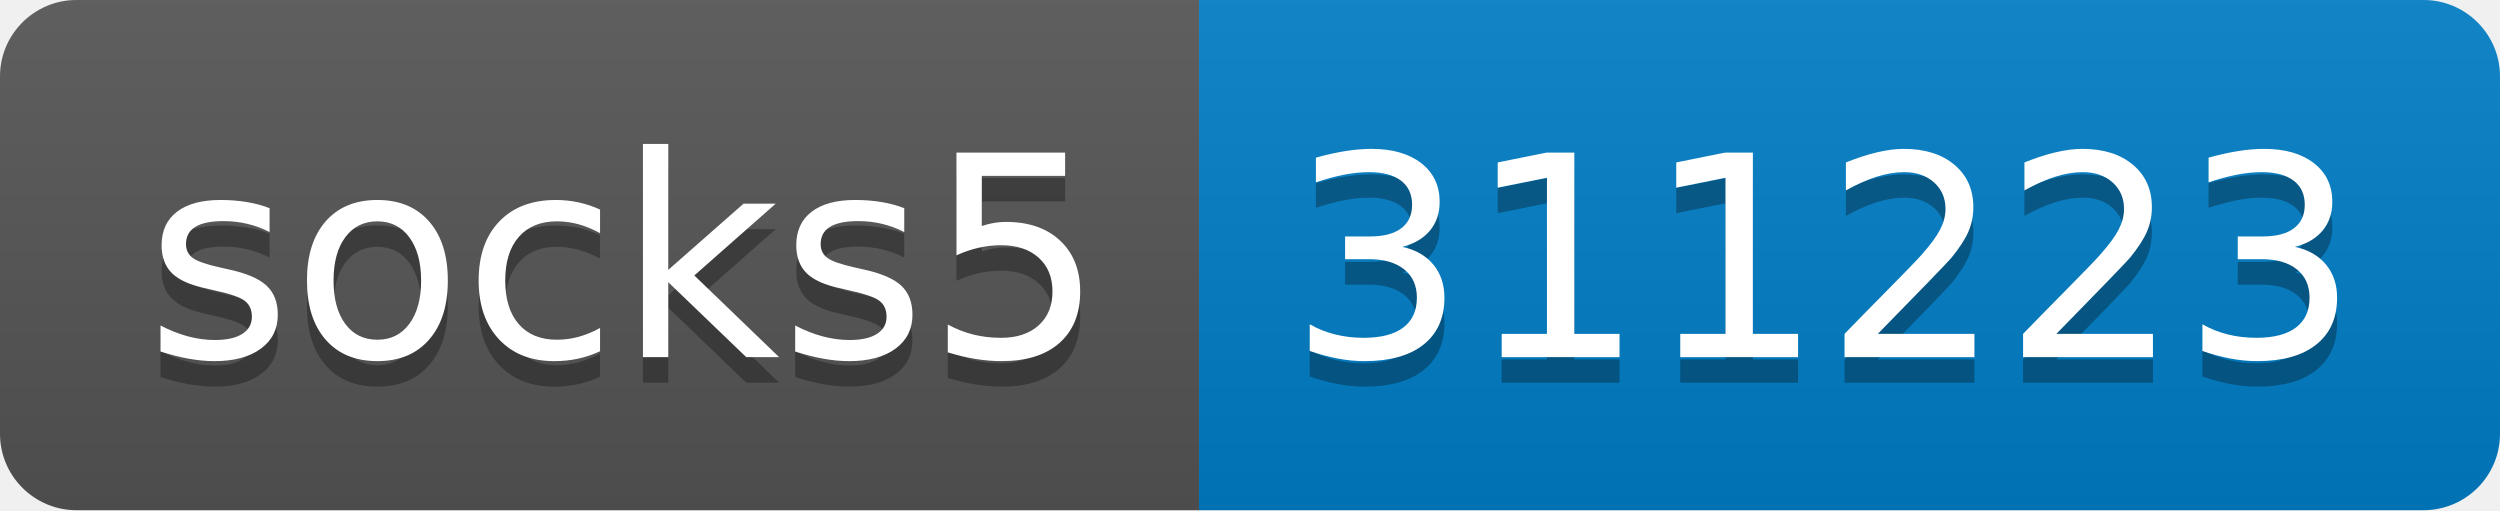
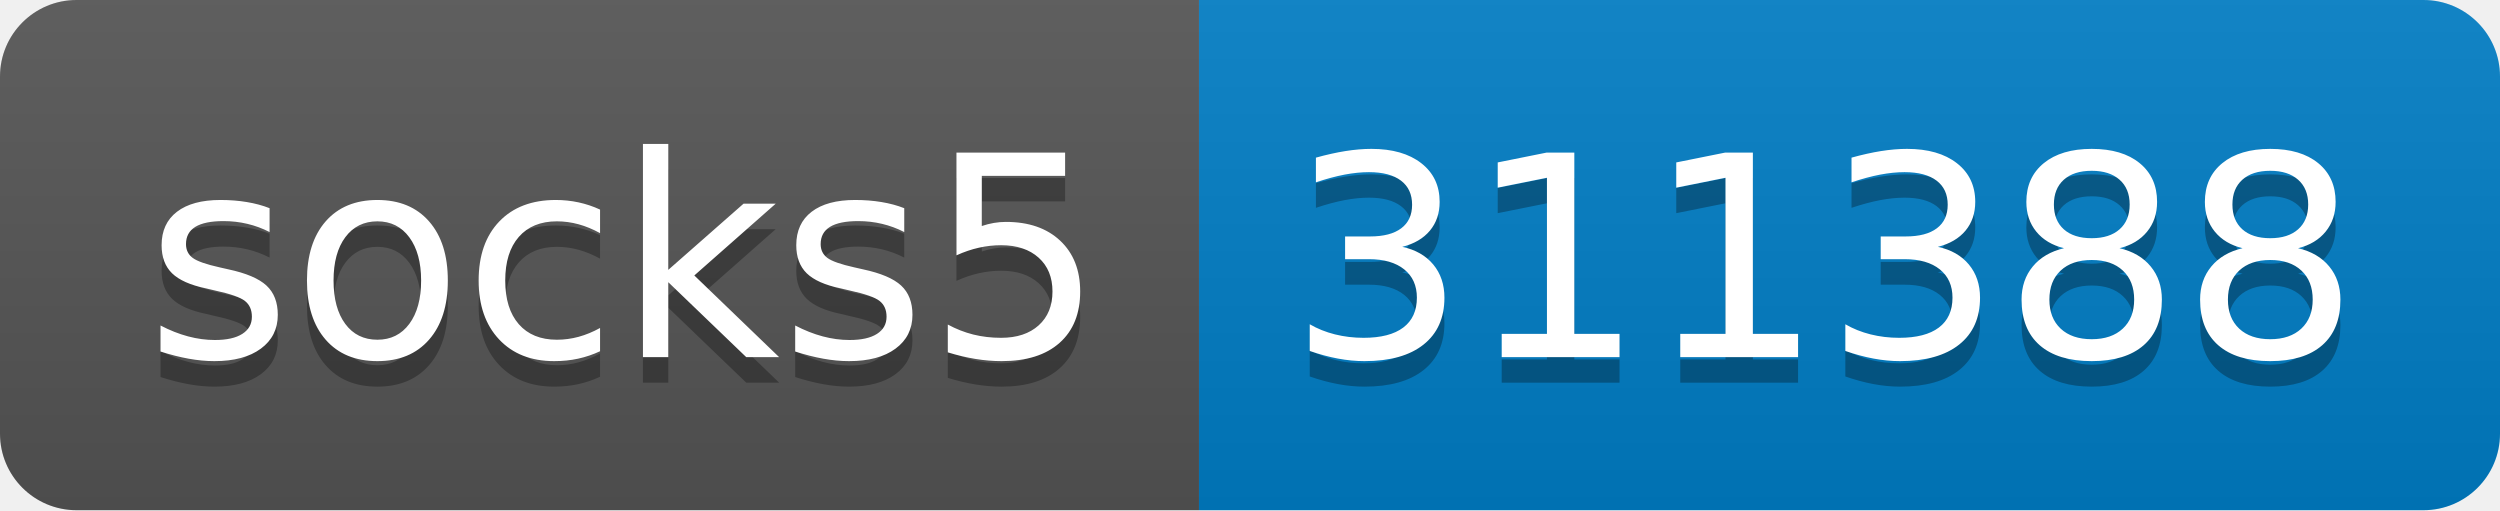
- <svg xmlns="http://www.w3.org/2000/svg" width="98" height="20" role="img" aria-label="socks5: 311223">
+ <svg xmlns="http://www.w3.org/2000/svg" width="98" height="20" role="img" aria-label="socks5: 311388">
  <linearGradient id="s" x2="0" y2="100%">
    <stop offset="0" stop-color="#bbb" stop-opacity=".1" />
    <stop offset="1" stop-opacity=".1" />
  </linearGradient>
  <clipPath id="r">
    <rect width="98" height="20" rx="3" fill="#fff" />
  </clipPath>
  <g clip-path="url(#r)">
    <rect width="47" height="20" fill="#555" />
    <rect x="47" width="51" height="20" fill="#007ec6" />
    <rect width="98" height="20" fill="url(#s)" />
  </g>
  <g fill="#fff" text-anchor="middle" font-family="Verdana,Geneva,DejaVu Sans,sans-serif" text-rendering="geometricPrecision" font-size="110">
    <text aria-hidden="true" x="245" y="150" fill="#010101" fill-opacity=".3" transform="scale(.1)" textLength="370">socks5</text>
    <text x="245" y="140" transform="scale(.1)" fill="#fff" textLength="370">socks5</text>
-     <text aria-hidden="true" x="715" y="150" fill="#010101" fill-opacity=".3" transform="scale(.1)" textLength="410">311223</text>
-     <text x="715" y="140" transform="scale(.1)" fill="#fff" textLength="410">311223</text>
+     <text aria-hidden="true" x="715" y="150" fill="#010101" fill-opacity=".3" transform="scale(.1)" textLength="410">311388</text>
+     <text x="715" y="140" transform="scale(.1)" fill="#fff" textLength="410">311388</text>
  </g>
</svg>
